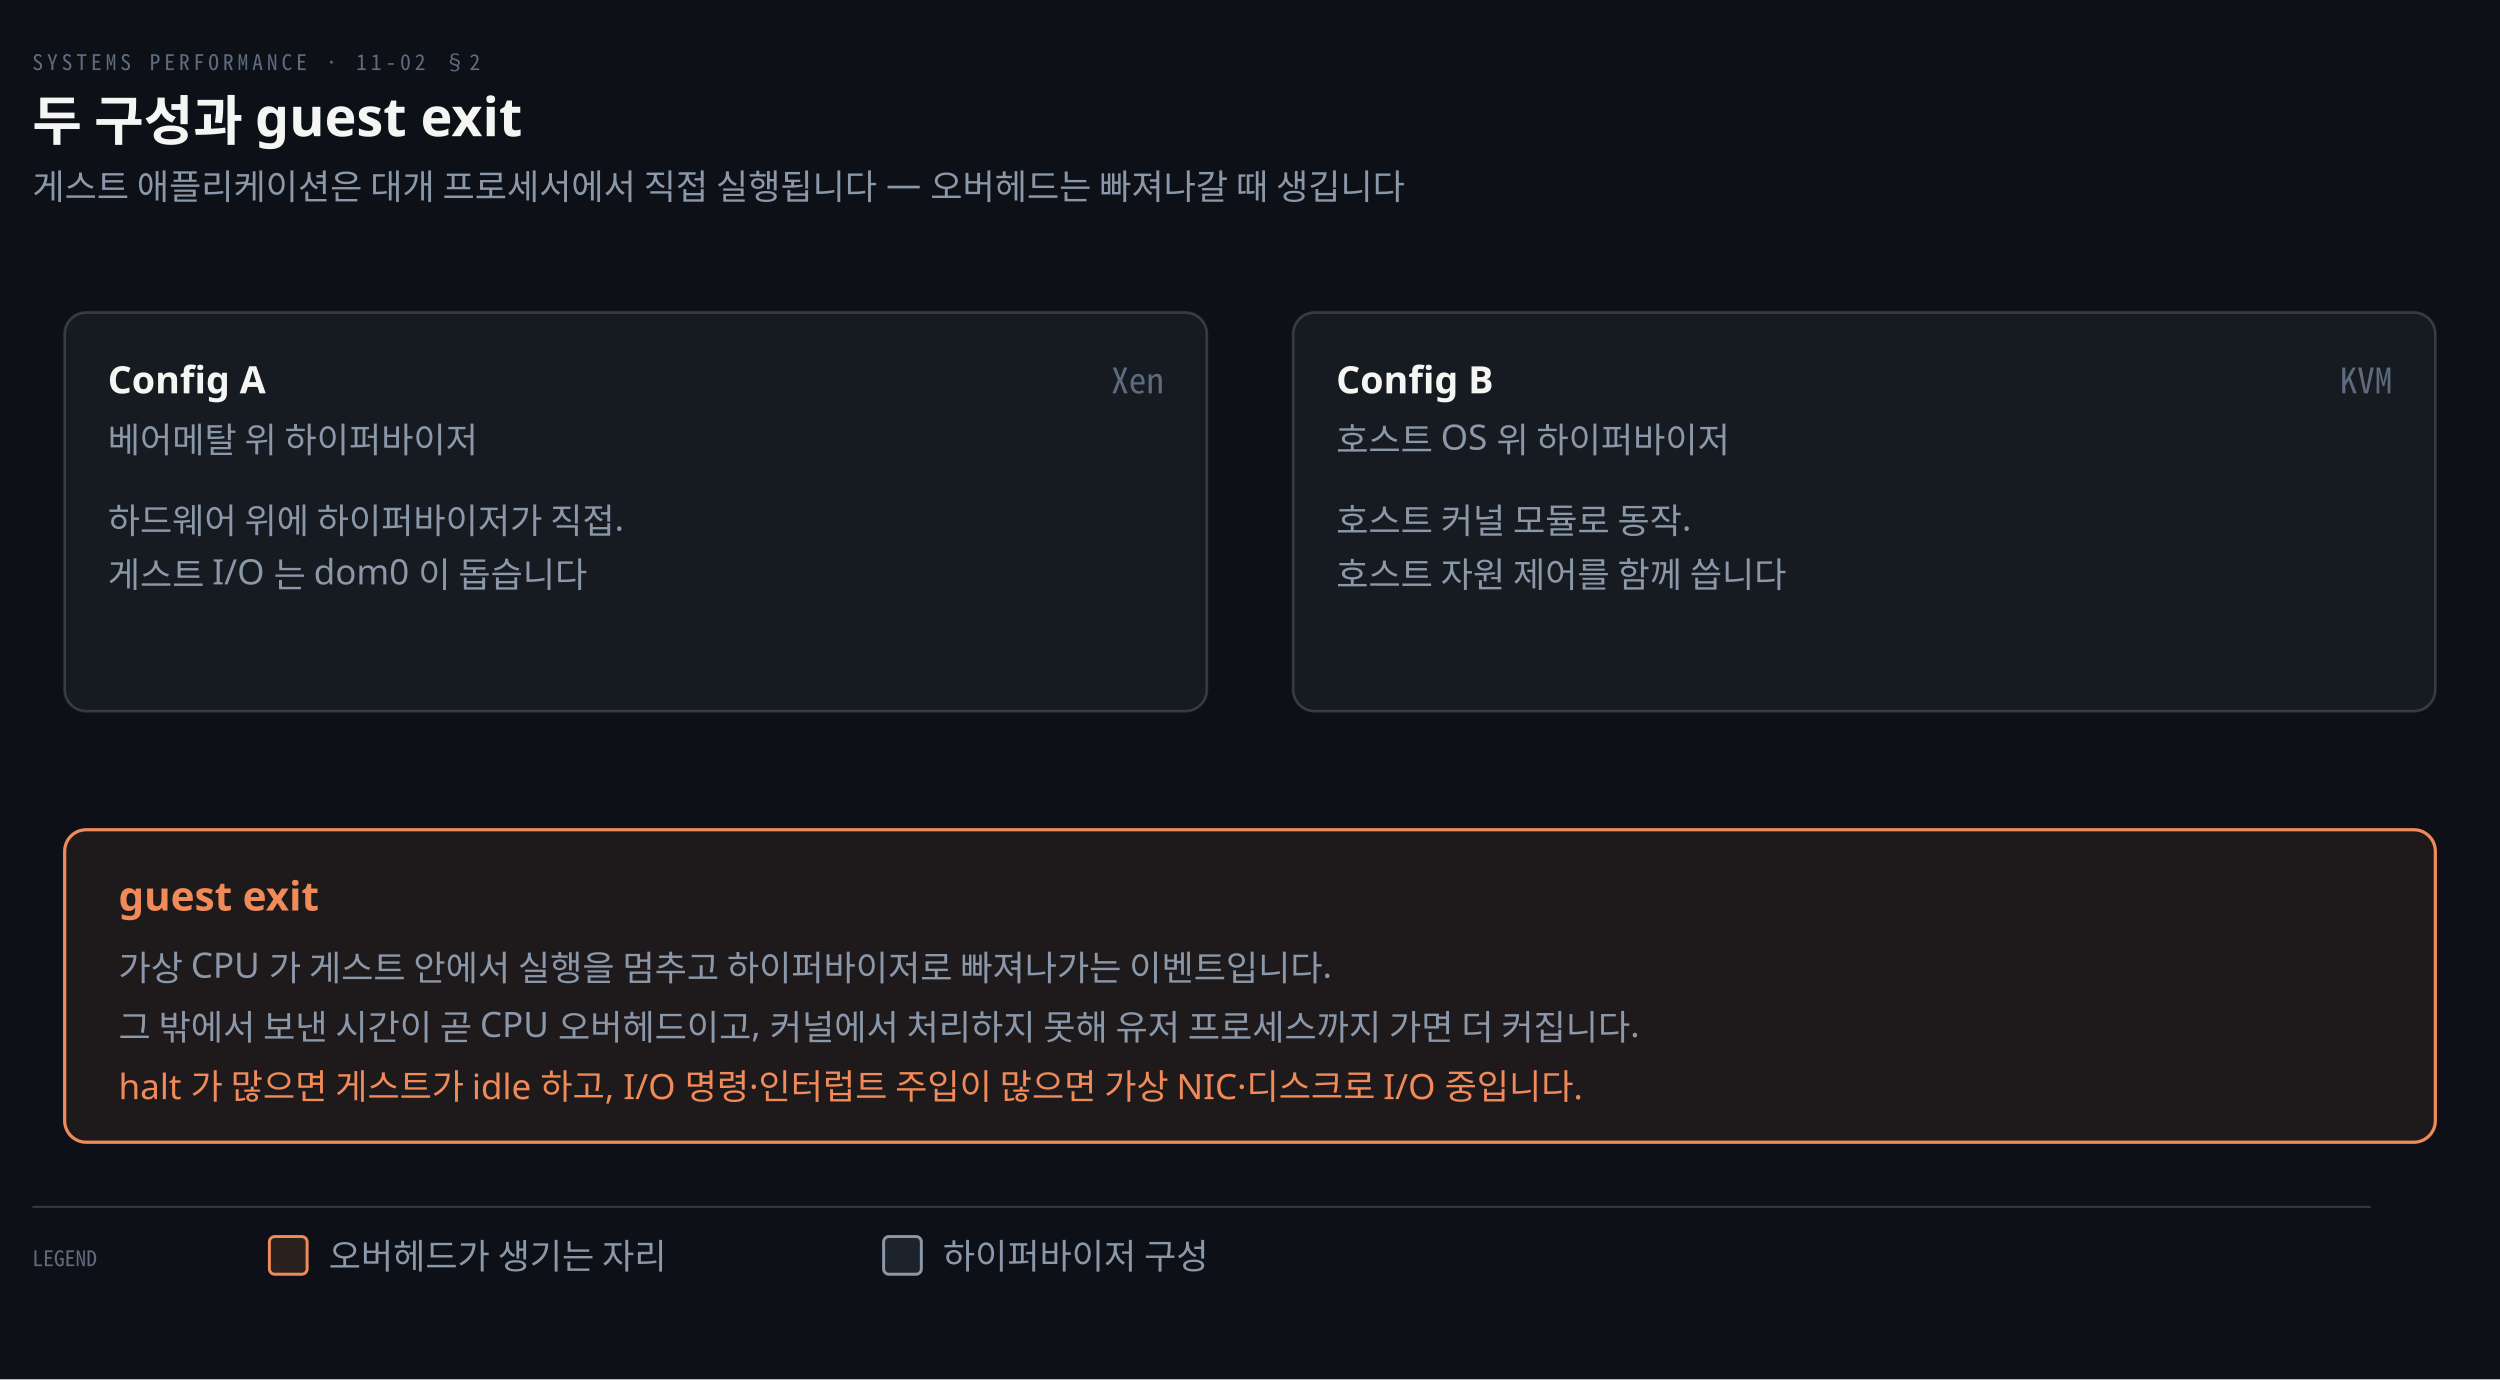
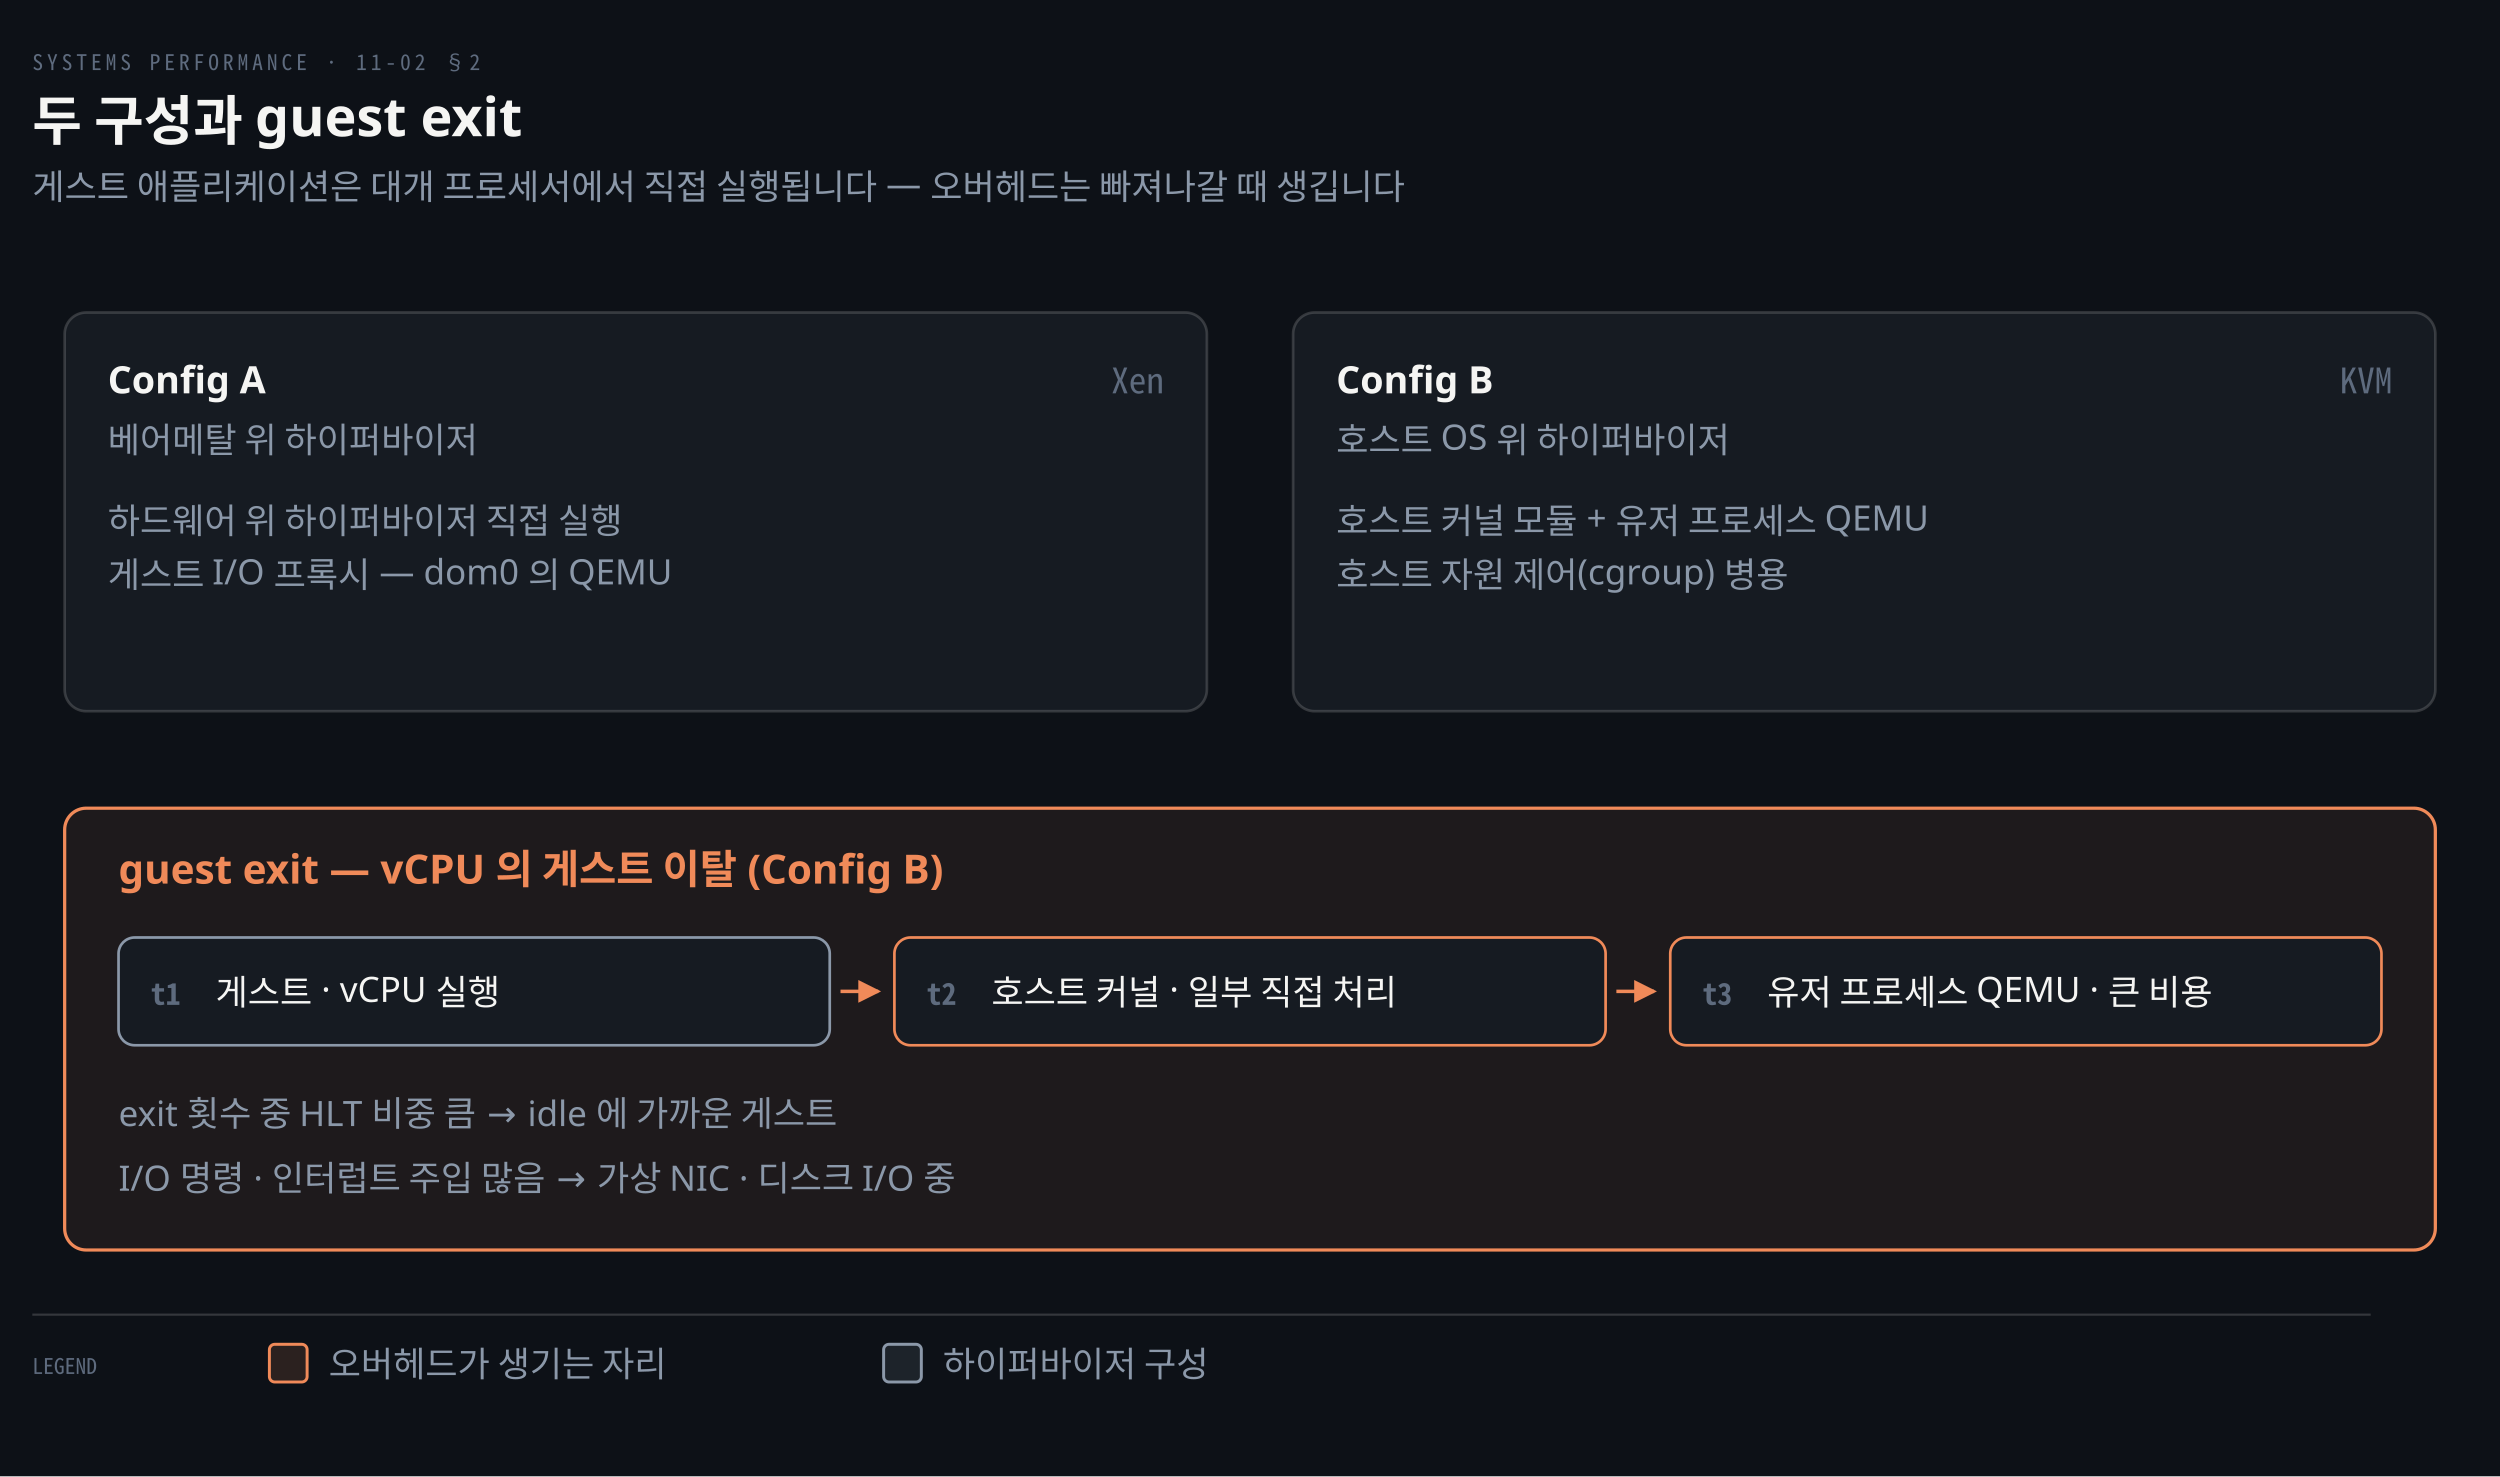
- <svg xmlns="http://www.w3.org/2000/svg" viewBox="0 0 928 512" width="100%" role="img" aria-labelledby="dt dd">
+ <svg xmlns="http://www.w3.org/2000/svg" viewBox="0 0 928 548" width="100%" role="img" aria-labelledby="dt dd">
  <defs>
    <marker id="ar" viewBox="0 0 8 8" refX="7" refY="4" markerWidth="6.5" markerHeight="6.5" orient="auto">
      <path d="M0 0 L8 4 L0 8 z" fill="#8B98A9" />
    </marker>
    <marker id="ok" viewBox="0 0 8 8" refX="7" refY="4" markerWidth="6.5" markerHeight="6.5" orient="auto">
      <path d="M0 0 L8 4 L0 8 z" fill="#3FB98C" />
    </marker>
    <marker id="warn" viewBox="0 0 8 8" refX="7" refY="4" markerWidth="6.5" markerHeight="6.5" orient="auto">
      <path d="M0 0 L8 4 L0 8 z" fill="#E3B341" />
    </marker>
    <marker id="bad" viewBox="0 0 8 8" refX="7" refY="4" markerWidth="6.5" markerHeight="6.5" orient="auto">
      <path d="M0 0 L8 4 L0 8 z" fill="#F0616D" />
    </marker>
    <marker id="info" viewBox="0 0 8 8" refX="7" refY="4" markerWidth="6.5" markerHeight="6.5" orient="auto">
      <path d="M0 0 L8 4 L0 8 z" fill="#6A95D8" />
    </marker>
    <marker id="acc" viewBox="0 0 8 8" refX="7" refY="4" markerWidth="6.5" markerHeight="6.5" orient="auto">
      <path d="M0 0 L8 4 L0 8 z" fill="#F08A59" />
    </marker>
    <marker id="soft" viewBox="0 0 8 8" refX="7" refY="4" markerWidth="6.5" markerHeight="6.5" orient="auto">
      <path d="M0 0 L8 4 L0 8 z" fill="#5E6B7E" />
    </marker>
  </defs>
-   <rect width="928" height="512" fill="#0D1117" />
+   <rect width="928" height="548" fill="#0D1117" />
  <text x="12" y="26" font-family="'Geist Mono','Noto Sans Mono CJK KR',monospace" font-size="8" letter-spacing="0.18em" fill="#5E6B7E">SYSTEMS PERFORMANCE · 11-02 §2</text>
  <text x="12" y="52" font-family="'Geist','Apple SD Gothic Neo','Noto Sans KR','Malgun Gothic',sans-serif" font-size="20" font-weight="600" fill="#F5F5F3">두 구성과 guest exit</text>
  <text x="12" y="74" font-family="'Geist','Apple SD Gothic Neo','Noto Sans KR','Malgun Gothic',sans-serif" font-size="13" fill="#8B98A9">게스트 애플리케이션은 대개 프로세서에서 직접 실행됩니다 — 오버헤드는 빠져나갈 때 생깁니다</text>
  <rect x="24" y="116" width="424" height="148" rx="8" fill="#161B22" stroke="rgba(191,192,192,0.22)" stroke-width="1.0" />
  <text x="40" y="146" text-anchor="start" font-family="'Geist','Apple SD Gothic Neo','Noto Sans KR','Malgun Gothic',sans-serif" font-size="14" font-weight="600" fill="#F5F5F3">Config A</text>
  <text x="432" y="146" text-anchor="end" font-family="'Geist Mono','Noto Sans Mono CJK KR',monospace" font-size="13" font-weight="400" fill="#5E6B7E">Xen</text>
  <text x="40" y="168" text-anchor="start" font-family="'Geist','Apple SD Gothic Neo','Noto Sans KR','Malgun Gothic',sans-serif" font-size="13" font-weight="400" fill="#8B98A9">베어메탈 위 하이퍼바이저</text>
-   <text x="40" y="198" text-anchor="start" font-family="'Geist','Apple SD Gothic Neo','Noto Sans KR','Malgun Gothic',sans-serif" font-size="13" font-weight="400" fill="#8B98A9">하드웨어 위에 하이퍼바이저가 직접.</text>
-   <text x="40" y="218" text-anchor="start" font-family="'Geist','Apple SD Gothic Neo','Noto Sans KR','Malgun Gothic',sans-serif" font-size="13" font-weight="400" fill="#8B98A9">게스트 I/O 는 dom0 이 돕습니다</text>
+   <text x="40" y="198" text-anchor="start" font-family="'Geist','Apple SD Gothic Neo','Noto Sans KR','Malgun Gothic',sans-serif" font-size="13" font-weight="400" fill="#8B98A9">하드웨어 위 하이퍼바이저 직접 실행</text>
+   <text x="40" y="218" text-anchor="start" font-family="'Geist','Apple SD Gothic Neo','Noto Sans KR','Malgun Gothic',sans-serif" font-size="13" font-weight="400" fill="#8B98A9">게스트 I/O 프록시 — dom0 의 QEMU</text>
  <rect x="480" y="116" width="424" height="148" rx="8" fill="#161B22" stroke="rgba(191,192,192,0.22)" stroke-width="1.0" />
  <text x="496" y="146" text-anchor="start" font-family="'Geist','Apple SD Gothic Neo','Noto Sans KR','Malgun Gothic',sans-serif" font-size="14" font-weight="600" fill="#F5F5F3">Config B</text>
  <text x="888" y="146" text-anchor="end" font-family="'Geist Mono','Noto Sans Mono CJK KR',monospace" font-size="13" font-weight="400" fill="#5E6B7E">KVM</text>
  <text x="496" y="168" text-anchor="start" font-family="'Geist','Apple SD Gothic Neo','Noto Sans KR','Malgun Gothic',sans-serif" font-size="13" font-weight="400" fill="#8B98A9">호스트 OS 위 하이퍼바이저</text>
-   <text x="496" y="198" text-anchor="start" font-family="'Geist','Apple SD Gothic Neo','Noto Sans KR','Malgun Gothic',sans-serif" font-size="13" font-weight="400" fill="#8B98A9">호스트 커널 모듈로 동작.</text>
-   <text x="496" y="218" text-anchor="start" font-family="'Geist','Apple SD Gothic Neo','Noto Sans KR','Malgun Gothic',sans-serif" font-size="13" font-weight="400" fill="#8B98A9">호스트 자원 제어를 함께 씁니다</text>
-   <rect x="24" y="308" width="880" height="116" rx="8" fill="#F08A5914" stroke="#F08A59" stroke-width="1.2" />
-   <text x="44" y="338" text-anchor="start" font-family="'Geist','Apple SD Gothic Neo','Noto Sans KR','Malgun Gothic',sans-serif" font-size="15" font-weight="600" fill="#F08A59">guest exit</text>
-   <text x="44" y="364" text-anchor="start" font-family="'Geist','Apple SD Gothic Neo','Noto Sans KR','Malgun Gothic',sans-serif" font-size="13" font-weight="400" fill="#8B98A9">가상 CPU 가 게스트 안에서 실행을 멈추고 하이퍼바이저로 빠져나가는 이벤트입니다.</text>
-   <text x="44" y="386" text-anchor="start" font-family="'Geist','Apple SD Gothic Neo','Noto Sans KR','Malgun Gothic',sans-serif" font-size="13" font-weight="400" fill="#8B98A9">그 밖에서 보낸 시간이 곧 CPU 오버헤드이고, 커널에서 처리하지 못해 유저 프로세스까지 가면 더 커집니다.</text>
-   <text x="44" y="408" text-anchor="start" font-family="'Geist','Apple SD Gothic Neo','Noto Sans KR','Malgun Gothic',sans-serif" font-size="13" font-weight="400" fill="#F08A59">halt 가 많으면 게스트가 idle 하고, I/O 명령·인터럽트 주입이 많으면 가상 NIC·디스크로 I/O 중입니다.</text>
-   <line x1="12" y1="448" x2="880" y2="448" stroke="rgba(191,192,192,0.22)" stroke-width="0.8" />
-   <text x="12" y="470" text-anchor="start" font-family="'Geist Mono','Noto Sans Mono CJK KR',monospace" font-size="8" font-weight="400" fill="#5E6B7E">LEGEND</text>
-   <rect x="100" y="459" width="14" height="14" rx="2" fill="#F08A5922" stroke="#F08A59" stroke-width="1.1" />
-   <text x="122" y="471" text-anchor="start" font-family="'Geist','Apple SD Gothic Neo','Noto Sans KR','Malgun Gothic',sans-serif" font-size="13" font-weight="400" fill="#8B98A9">오버헤드가 생기는 자리</text>
-   <rect x="328" y="459" width="14" height="14" rx="2" fill="#8B98A922" stroke="#8B98A9" stroke-width="1.1" />
-   <text x="350" y="471" text-anchor="start" font-family="'Geist','Apple SD Gothic Neo','Noto Sans KR','Malgun Gothic',sans-serif" font-size="13" font-weight="400" fill="#8B98A9">하이퍼바이저 구성</text>
+   <text x="496" y="198" text-anchor="start" font-family="'Geist','Apple SD Gothic Neo','Noto Sans KR','Malgun Gothic',sans-serif" font-size="13" font-weight="400" fill="#8B98A9">호스트 커널 모듈 + 유저 프로세스 QEMU</text>
+   <text x="496" y="218" text-anchor="start" font-family="'Geist','Apple SD Gothic Neo','Noto Sans KR','Malgun Gothic',sans-serif" font-size="13" font-weight="400" fill="#8B98A9">호스트 자원 제어(cgroup) 병용</text>
+   <rect x="24" y="300" width="880" height="164" rx="8" fill="#F08A5914" stroke="#F08A59" stroke-width="1.2" />
+   <text x="44" y="328" text-anchor="start" font-family="'Geist','Apple SD Gothic Neo','Noto Sans KR','Malgun Gothic',sans-serif" font-size="15" font-weight="600" fill="#F08A59">guest exit — vCPU 의 게스트 이탈 (Config B)</text>
+   <rect x="44" y="348" width="264" height="40" rx="6" fill="#161B22" stroke="#8B98A9" stroke-width="1.0" />
+   <text x="56" y="373" text-anchor="start" font-family="'Geist Mono','Noto Sans Mono CJK KR',monospace" font-size="11" font-weight="600" fill="#5E6B7E">t1</text>
+   <text x="80" y="373" text-anchor="start" font-family="'Geist','Apple SD Gothic Neo','Noto Sans KR','Malgun Gothic',sans-serif" font-size="13" font-weight="400" fill="#F5F5F3">게스트 · vCPU 실행</text>
+   <path d="M 312 368.0 L 326 368.0" fill="none" stroke="#F08A59" stroke-width="1.3" marker-end="url(#acc)" />
+   <rect x="332" y="348" width="264" height="40" rx="6" fill="#161B22" stroke="#F08A59" stroke-width="1.0" />
+   <text x="344" y="373" text-anchor="start" font-family="'Geist Mono','Noto Sans Mono CJK KR',monospace" font-size="11" font-weight="600" fill="#5E6B7E">t2</text>
+   <text x="368" y="373" text-anchor="start" font-family="'Geist','Apple SD Gothic Neo','Noto Sans KR','Malgun Gothic',sans-serif" font-size="13" font-weight="400" fill="#F5F5F3">호스트 커널 · 일부 직접 처리</text>
+   <path d="M 600 368.0 L 614 368.0" fill="none" stroke="#F08A59" stroke-width="1.3" marker-end="url(#acc)" />
+   <rect x="620" y="348" width="264" height="40" rx="6" fill="#161B22" stroke="#F08A59" stroke-width="1.0" />
+   <text x="632" y="373" text-anchor="start" font-family="'Geist Mono','Noto Sans Mono CJK KR',monospace" font-size="11" font-weight="600" fill="#5E6B7E">t3</text>
+   <text x="656" y="373" text-anchor="start" font-family="'Geist','Apple SD Gothic Neo','Noto Sans KR','Malgun Gothic',sans-serif" font-size="13" font-weight="400" fill="#F5F5F3">유저 프로세스 QEMU · 큰 비용</text>
+   <text x="44" y="418" text-anchor="start" font-family="'Geist','Apple SD Gothic Neo','Noto Sans KR','Malgun Gothic',sans-serif" font-size="13" font-weight="400" fill="#8B98A9">exit 횟수 중 HLT 비중 큼 → idle 에 가까운 게스트</text>
+   <text x="44" y="442" text-anchor="start" font-family="'Geist','Apple SD Gothic Neo','Noto Sans KR','Malgun Gothic',sans-serif" font-size="13" font-weight="400" fill="#8B98A9">I/O 명령 · 인터럽트 주입 많음 → 가상 NIC · 디스크 I/O 중</text>
+   <line x1="12" y1="488" x2="880" y2="488" stroke="rgba(191,192,192,0.22)" stroke-width="0.8" />
+   <text x="12" y="510" text-anchor="start" font-family="'Geist Mono','Noto Sans Mono CJK KR',monospace" font-size="8" font-weight="400" fill="#5E6B7E">LEGEND</text>
+   <rect x="100" y="499" width="14" height="14" rx="2" fill="#F08A5922" stroke="#F08A59" stroke-width="1.1" />
+   <text x="122" y="511" text-anchor="start" font-family="'Geist','Apple SD Gothic Neo','Noto Sans KR','Malgun Gothic',sans-serif" font-size="13" font-weight="400" fill="#8B98A9">오버헤드가 생기는 자리</text>
+   <rect x="328" y="499" width="14" height="14" rx="2" fill="#8B98A922" stroke="#8B98A9" stroke-width="1.1" />
+   <text x="350" y="511" text-anchor="start" font-family="'Geist','Apple SD Gothic Neo','Noto Sans KR','Malgun Gothic',sans-serif" font-size="13" font-weight="400" fill="#8B98A9">하이퍼바이저 구성</text>
</svg>
